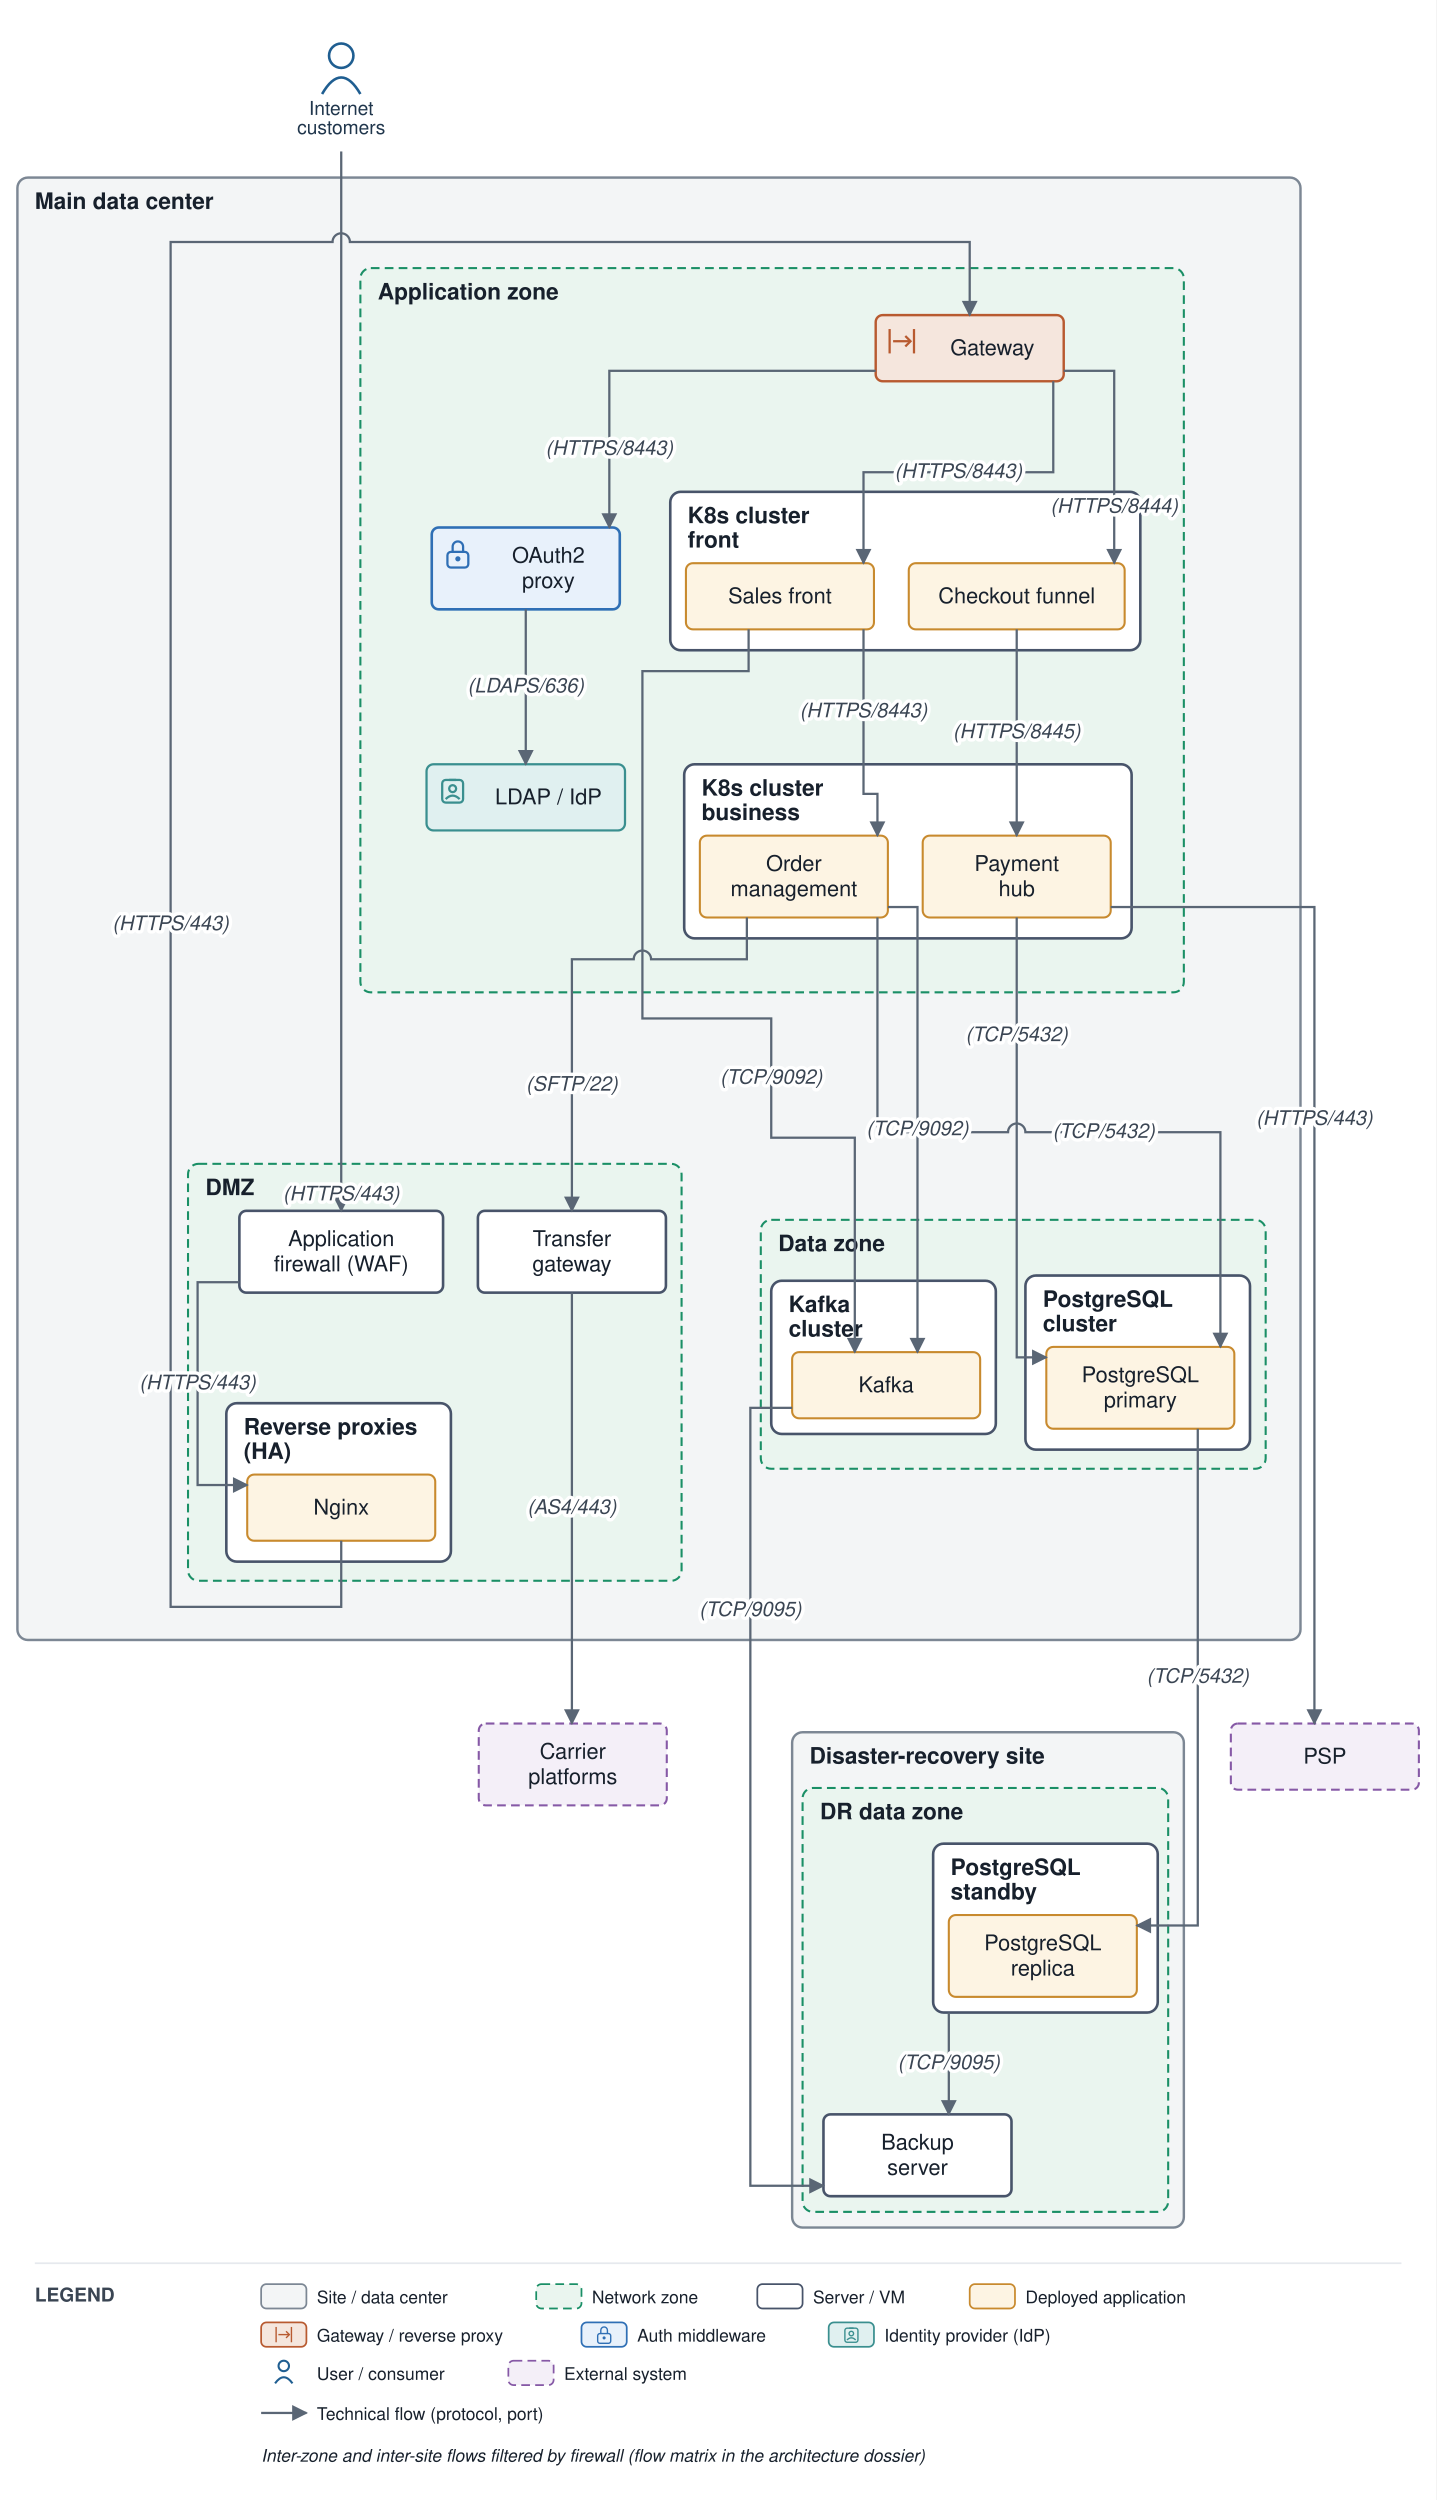
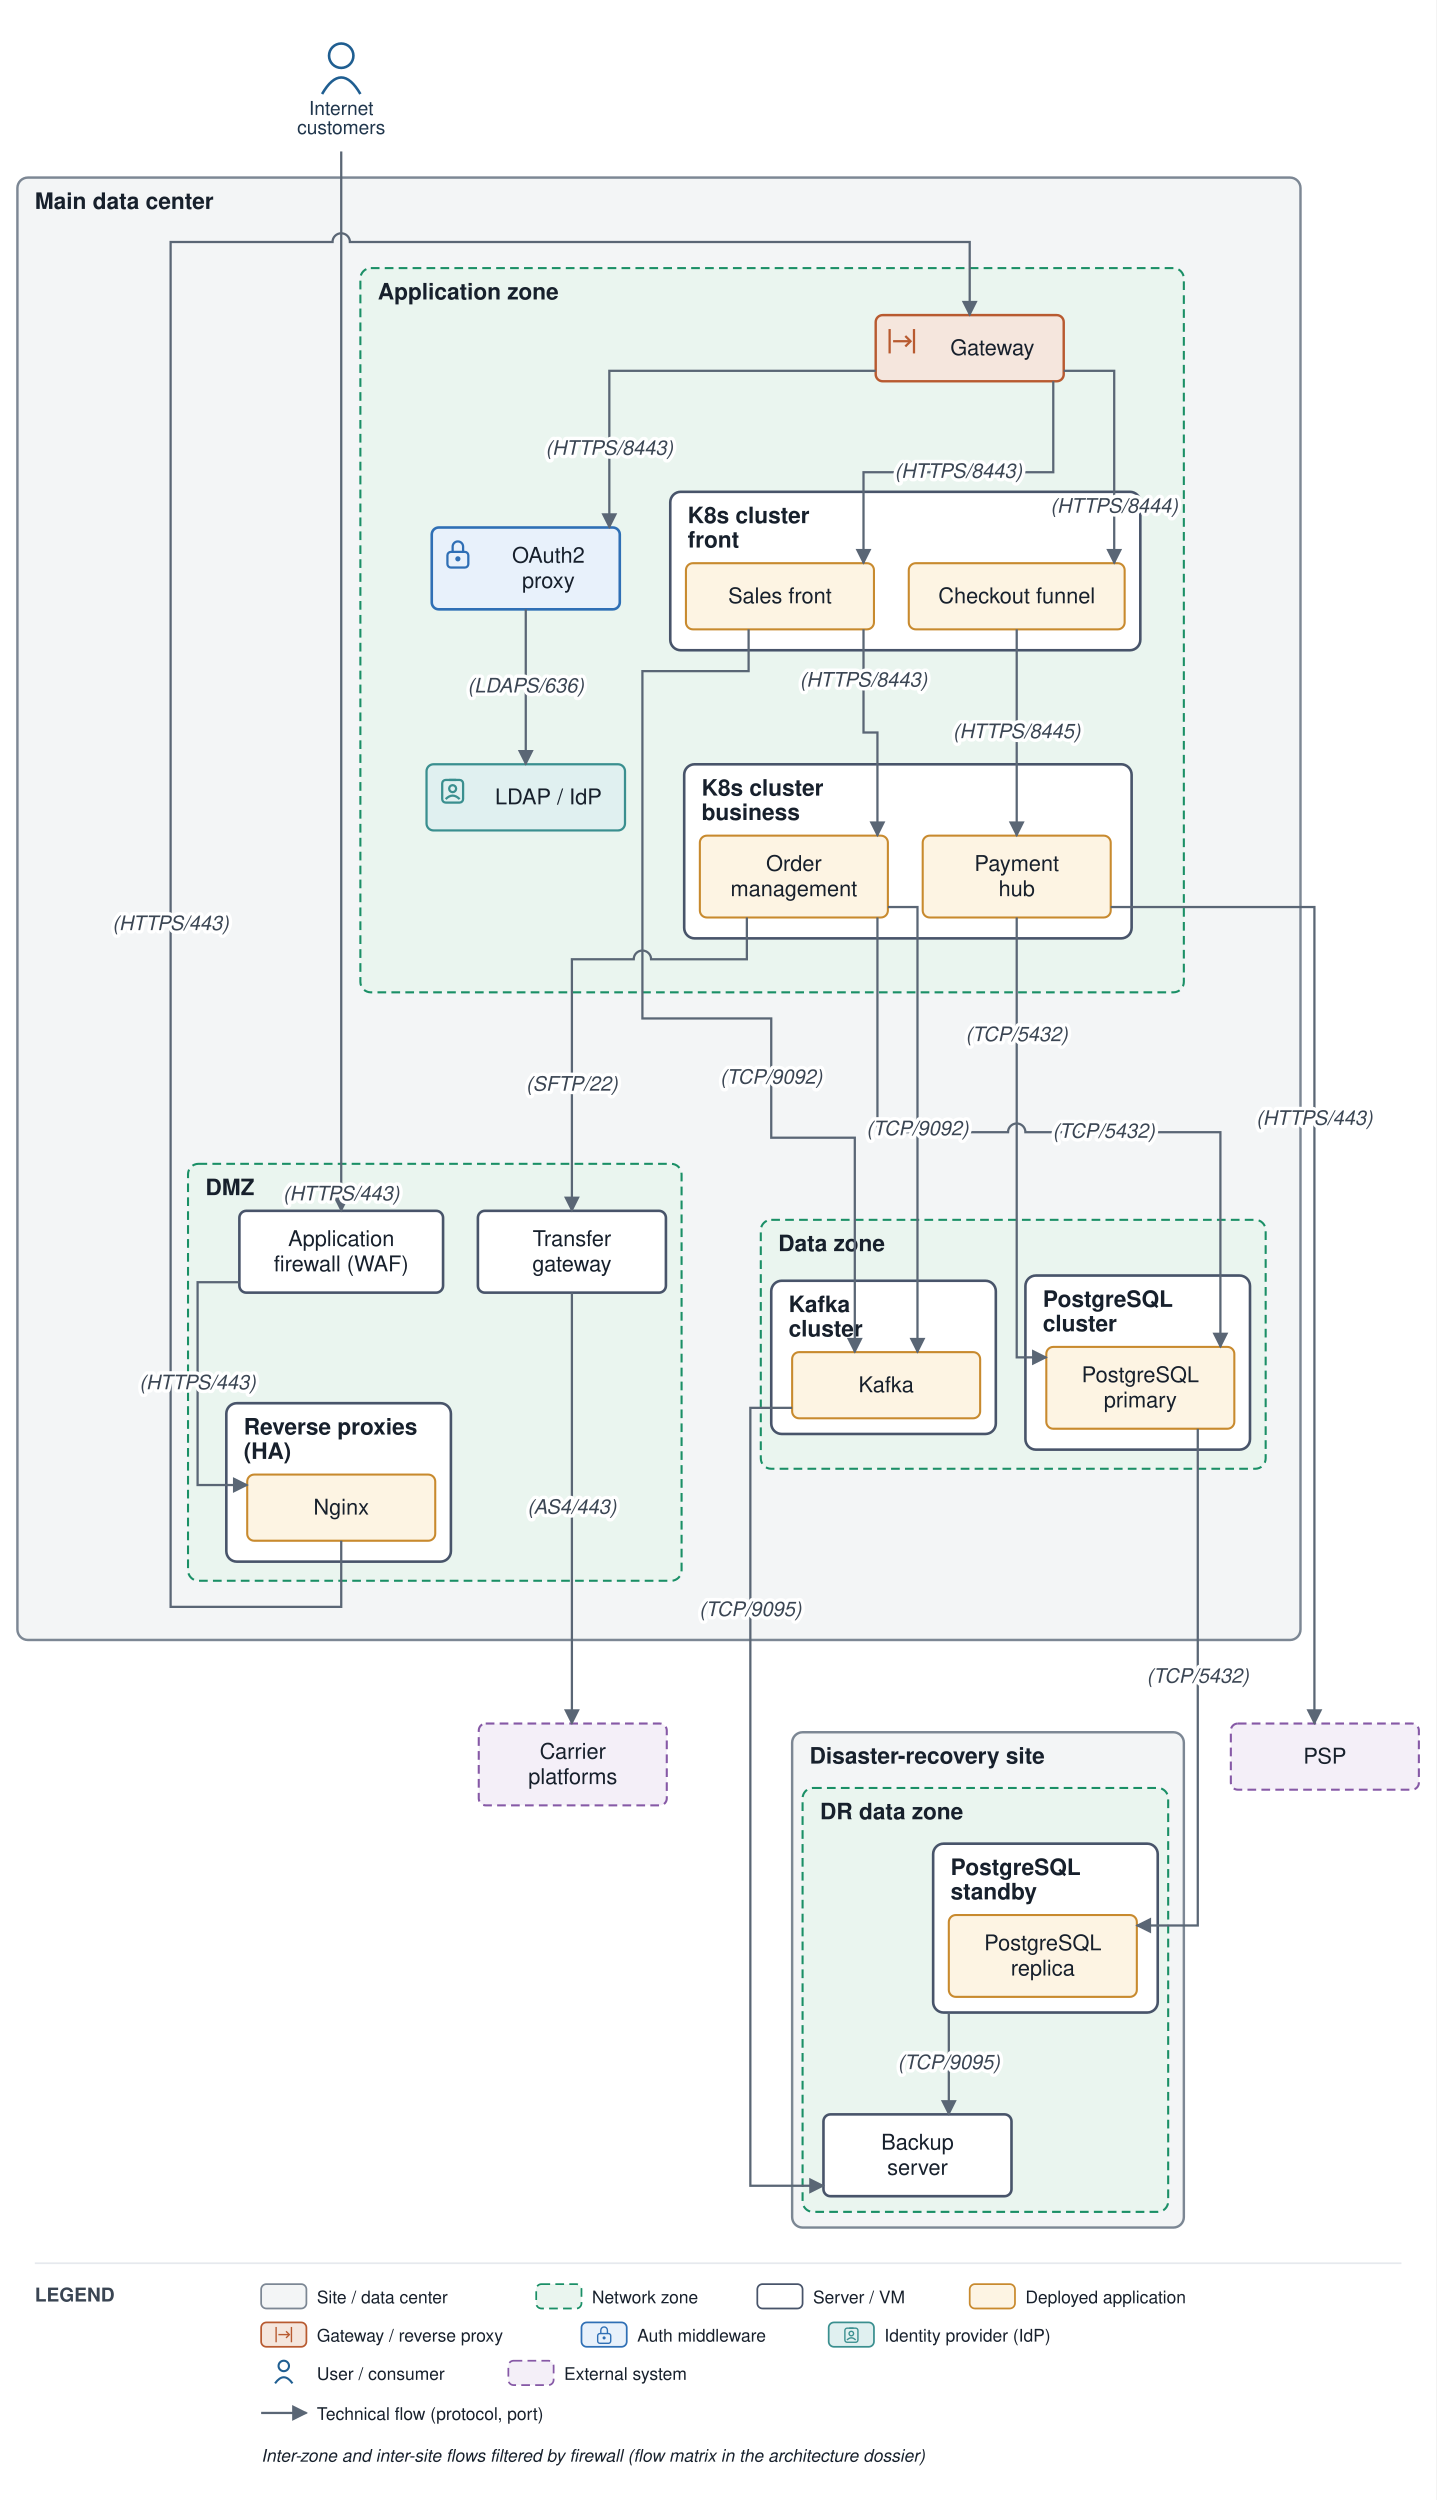
<svg xmlns="http://www.w3.org/2000/svg" viewBox="0 0 825 1436" font-family="Helvetica,Arial,sans-serif">
  <defs>
    <marker id="arr" viewBox="0 0 10 10" refX="9" refY="5" markerWidth="7" markerHeight="7" orient="auto-start-reverse">
      <path d="M0,0 L10,5 L0,10 z" fill="#5a6675" />
    </marker>
  </defs>
  <rect width="825" height="1436" fill="#ffffff" />
  <rect x="10" y="102" width="737" height="840" rx="6" fill="#f3f5f6" stroke="#7c8794" stroke-width="1.4" />
  <text x="20" y="120" font-size="13" font-weight="bold" fill="#17202c">Main data center</text>
  <rect x="108" y="668.5" width="283.5" height="239.5" rx="6" fill="#eaf5ef" stroke="#1a8f66" stroke-width="1.2" stroke-dasharray="5 3" />
  <text x="118" y="686.5" font-size="13" font-weight="bold" fill="#17202c">DMZ</text>
  <rect x="130" y="806" width="129" height="91" rx="6" fill="#ffffff" stroke="#48546a" stroke-width="1.5" />
  <text x="140" y="824" font-size="13" font-weight="bold" fill="#17202c">Reverse proxies</text>
  <text x="140" y="838" font-size="13" font-weight="bold" fill="#17202c">(HA)</text>
  <rect x="207" y="154" width="473" height="416" rx="6" fill="#eaf5ef" stroke="#1a8f66" stroke-width="1.2" stroke-dasharray="5 3" />
  <text x="217" y="172" font-size="13" font-weight="bold" fill="#17202c">Application zone</text>
  <rect x="385" y="282.5" width="270" height="91" rx="6" fill="#ffffff" stroke="#48546a" stroke-width="1.5" />
  <text x="395" y="300.5" font-size="13" font-weight="bold" fill="#17202c">K8s cluster</text>
  <text x="395" y="314.5" font-size="13" font-weight="bold" fill="#17202c">front</text>
  <rect x="393" y="439" width="257" height="100" rx="6" fill="#ffffff" stroke="#48546a" stroke-width="1.5" />
  <text x="403" y="457" font-size="13" font-weight="bold" fill="#17202c">K8s cluster</text>
  <text x="403" y="471" font-size="13" font-weight="bold" fill="#17202c">business</text>
  <rect x="437" y="700.667" width="290" height="143" rx="6" fill="#eaf5ef" stroke="#1a8f66" stroke-width="1.2" stroke-dasharray="5 3" />
  <text x="447" y="718.667" font-size="13" font-weight="bold" fill="#17202c">Data zone</text>
  <rect x="589" y="732.667" width="129" height="100" rx="6" fill="#ffffff" stroke="#48546a" stroke-width="1.5" />
  <text x="599" y="750.667" font-size="13" font-weight="bold" fill="#17202c">PostgreSQL</text>
  <text x="599" y="764.667" font-size="13" font-weight="bold" fill="#17202c">cluster</text>
  <rect x="443" y="735.667" width="129" height="88" rx="6" fill="#ffffff" stroke="#48546a" stroke-width="1.5" />
  <text x="453" y="753.667" font-size="13" font-weight="bold" fill="#17202c">Kafka</text>
  <text x="453" y="767.667" font-size="13" font-weight="bold" fill="#17202c">cluster</text>
  <rect x="455" y="995" width="225" height="284.5" rx="6" fill="#f3f5f6" stroke="#7c8794" stroke-width="1.4" />
  <text x="465" y="1013" font-size="13" font-weight="bold" fill="#17202c">Disaster-recovery site</text>
  <rect x="461" y="1027" width="210" height="243.5" rx="6" fill="#eaf5ef" stroke="#1a8f66" stroke-width="1.2" stroke-dasharray="5 3" />
  <text x="471" y="1045" font-size="13" font-weight="bold" fill="#17202c">DR data zone</text>
  <rect x="536" y="1059" width="129" height="97" rx="6" fill="#ffffff" stroke="#48546a" stroke-width="1.5" />
  <text x="546" y="1077" font-size="13" font-weight="bold" fill="#17202c">PostgreSQL</text>
  <text x="546" y="1091" font-size="13" font-weight="bold" fill="#17202c">standby</text>
  <rect x="137.5" y="695.5" width="117" height="47" rx="4" fill="#ffffff" stroke="#48546a" stroke-width="1.5" />
  <text x="196" y="715.75" font-size="12.5" text-anchor="middle" fill="#17202c">Application</text>
  <text x="196" y="730.25" font-size="12.5" text-anchor="middle" fill="#17202c">firewall (WAF)</text>
  <rect x="142" y="847" width="108" height="38" rx="4" fill="#fdf4e3" stroke="#c88a2e" stroke-width="1.2" />
  <text x="196" y="870" font-size="12.5" text-anchor="middle" fill="#17202c">Nginx</text>
  <rect x="274.5" y="695.5" width="108" height="47" rx="4" fill="#ffffff" stroke="#48546a" stroke-width="1.5" />
  <text x="328.5" y="715.75" font-size="12.5" text-anchor="middle" fill="#17202c">Transfer</text>
  <text x="328.5" y="730.25" font-size="12.5" text-anchor="middle" fill="#17202c">gateway</text>
  <rect x="503" y="181" width="108" height="38" rx="4" fill="#f5e6dd" stroke="#b85a30" stroke-width="1.4" />
  <path d="M 511 189 V 203 M 525 189 V 203" fill="none" stroke="#b85a30" stroke-width="1.3" />
  <path d="M 513 196 H 523" fill="none" stroke="#b85a30" stroke-width="1.3" />
  <path d="M 520 193 l 3 3 l -3 3" fill="none" stroke="#b85a30" stroke-width="1.3" />
  <text x="570" y="204" font-size="12.5" text-anchor="middle" fill="#17202c">Gateway</text>
  <rect x="248" y="303" width="108" height="47" rx="4" fill="#e8f1fb" stroke="#2f6fb5" stroke-width="1.5" />
  <rect x="257" y="317" width="12" height="9" rx="2" fill="none" stroke="#2f6fb5" stroke-width="1.3" />
  <path d="M 260 317 v -3 a 3 3 0 0 1 6 0 v 3" fill="none" stroke="#2f6fb5" stroke-width="1.3" />
  <circle cx="263" cy="321" r="1.5" fill="#2f6fb5" />
  <text x="315" y="323.25" font-size="12.5" text-anchor="middle" fill="#17202c">OAuth2</text>
  <text x="315" y="337.75" font-size="12.5" text-anchor="middle" fill="#17202c">proxy</text>
  <rect x="245" y="439" width="114" height="38" rx="4" fill="#e0f0f0" stroke="#3a8f8f" stroke-width="1.3" />
  <rect x="254" y="448" width="12" height="13" rx="2" fill="none" stroke="#3a8f8f" stroke-width="1.3" />
  <path d="M 258 448 H 262" fill="none" stroke="#3a8f8f" stroke-width="1.3" />
  <circle cx="260" cy="453" r="2" fill="none" stroke="#3a8f8f" stroke-width="1.3" />
  <path d="M 256 459 q 4 -4 8 0" fill="none" stroke="#3a8f8f" stroke-width="1.3" />
  <text x="315" y="462" font-size="12.5" text-anchor="middle" fill="#17202c">LDAP / IdP</text>
  <rect x="394" y="323.5" width="108" height="38" rx="4" fill="#fdf4e3" stroke="#c88a2e" stroke-width="1.2" />
  <text x="448" y="346.5" font-size="12.5" text-anchor="middle" fill="#17202c">Sales front</text>
  <rect x="522" y="323.5" width="124" height="38" rx="4" fill="#fdf4e3" stroke="#c88a2e" stroke-width="1.2" />
  <text x="584" y="346.5" font-size="12.5" text-anchor="middle" fill="#17202c">Checkout funnel</text>
  <rect x="402" y="480" width="108" height="47" rx="4" fill="#fdf4e3" stroke="#c88a2e" stroke-width="1.2" />
  <text x="456" y="500.25" font-size="12.5" text-anchor="middle" fill="#17202c">Order</text>
  <text x="456" y="514.75" font-size="12.5" text-anchor="middle" fill="#17202c">management</text>
  <rect x="530" y="480" width="108" height="47" rx="4" fill="#fdf4e3" stroke="#c88a2e" stroke-width="1.2" />
  <text x="584" y="500.25" font-size="12.5" text-anchor="middle" fill="#17202c">Payment</text>
  <text x="584" y="514.75" font-size="12.5" text-anchor="middle" fill="#17202c">hub</text>
  <rect x="601" y="773.667" width="108" height="47" rx="4" fill="#fdf4e3" stroke="#c88a2e" stroke-width="1.2" />
  <text x="655" y="793.917" font-size="12.5" text-anchor="middle" fill="#17202c">PostgreSQL</text>
  <text x="655" y="808.417" font-size="12.5" text-anchor="middle" fill="#17202c">primary</text>
  <rect x="455" y="776.667" width="108" height="38" rx="4" fill="#fdf4e3" stroke="#c88a2e" stroke-width="1.2" />
  <text x="509" y="799.667" font-size="12.5" text-anchor="middle" fill="#17202c">Kafka</text>
  <rect x="545" y="1100" width="108" height="47" rx="4" fill="#fdf4e3" stroke="#c88a2e" stroke-width="1.2" />
  <text x="599" y="1120.25" font-size="12.5" text-anchor="middle" fill="#17202c">PostgreSQL</text>
  <text x="599" y="1134.75" font-size="12.5" text-anchor="middle" fill="#17202c">replica</text>
  <rect x="473" y="1214.5" width="108" height="47" rx="4" fill="#ffffff" stroke="#48546a" stroke-width="1.5" />
  <text x="527" y="1234.75" font-size="12.5" text-anchor="middle" fill="#17202c">Backup</text>
  <text x="527" y="1249.25" font-size="12.5" text-anchor="middle" fill="#17202c">server</text>
  <circle cx="196" cy="32" r="7" fill="none" stroke="#1f5e91" stroke-width="1.5" />
  <path d="M 185 54 q 11 -19 22 0" fill="none" stroke="#1f5e91" stroke-width="1.5" />
  <text x="196" y="66" font-size="11" text-anchor="middle" fill="#20364c">Internet</text>
  <text x="196" y="77" font-size="11" text-anchor="middle" fill="#20364c">customers</text>
  <rect x="707" y="990" width="108" height="38" rx="4" fill="#f4eff8" stroke="#8659a6" stroke-width="1.2" stroke-dasharray="5 3" />
  <text x="761" y="1013" font-size="12.5" text-anchor="middle" fill="#17202c">PSP</text>
  <rect x="275" y="990" width="108" height="47" rx="4" fill="#f4eff8" stroke="#8659a6" stroke-width="1.2" stroke-dasharray="5 3" />
  <text x="329" y="1010.25" font-size="12.5" text-anchor="middle" fill="#17202c">Carrier</text>
  <text x="329" y="1024.75" font-size="12.5" text-anchor="middle" fill="#17202c">platforms</text>
  <path d="M 196 87 L 196 695.5" fill="none" stroke="#5a6675" stroke-width="1.3" marker-end="url(#arr)" />
  <path d="M 137.5 736.5 L 113.5 736.5 L 113.5 853 L 142 853" fill="none" stroke="#5a6675" stroke-width="1.3" marker-end="url(#arr)" />
  <path d="M 196 885 L 196 923 L 98 923 L 98 139 L 191 139 A 5 5 0 0 1 201 139 L 557 139 L 557 181" fill="none" stroke="#5a6675" stroke-width="1.3" marker-end="url(#arr)" />
  <path d="M 605 219 L 605 271.25 L 496 271.25 L 496 323.5" fill="none" stroke="#5a6675" stroke-width="1.3" marker-end="url(#arr)" />
  <path d="M 611 213 L 640 213 L 640 323.5" fill="none" stroke="#5a6675" stroke-width="1.3" marker-end="url(#arr)" />
-   <path d="M 496 361.5 L 496 456 L 504 456 L 504 480" fill="none" stroke="#5a6675" stroke-width="1.3" marker-end="url(#arr)" />
+   <path d="M 496 361.5 L 496 420.75 L 504 420.75 L 504 480" fill="none" stroke="#5a6675" stroke-width="1.3" marker-end="url(#arr)" />
  <path d="M 584 361.5 L 584 480" fill="none" stroke="#5a6675" stroke-width="1.3" marker-end="url(#arr)" />
  <path d="M 638 521 L 755 521 L 755 990" fill="none" stroke="#5a6675" stroke-width="1.3" marker-end="url(#arr)" />
  <path d="M 504 527 L 504 650.333 L 522 650.333 A 5 5 0 0 1 532 650.333 L 579 650.333 A 5 5 0 0 1 589 650.333 L 701 650.333 L 701 773.667" fill="none" stroke="#5a6675" stroke-width="1.3" marker-end="url(#arr)" />
  <path d="M 584 527 L 584 779.667 L 601 779.667" fill="none" stroke="#5a6675" stroke-width="1.3" marker-end="url(#arr)" />
  <path d="M 510 521 L 527 521 L 527 776.667" fill="none" stroke="#5a6675" stroke-width="1.3" marker-end="url(#arr)" />
  <path d="M 430 361.5 L 430 385.5 L 369 385.5 L 369 585 L 443 585 L 443 653.5 L 491 653.5 L 491 776.667" fill="none" stroke="#5a6675" stroke-width="1.3" marker-end="url(#arr)" />
  <path d="M 503 213 L 350 213 L 350 303" fill="none" stroke="#5a6675" stroke-width="1.3" marker-end="url(#arr)" />
  <path d="M 302 350 L 302 439" fill="none" stroke="#5a6675" stroke-width="1.3" marker-end="url(#arr)" />
  <path d="M 429 527 L 429 551 L 374 551 A 5 5 0 0 0 364 551 L 328.5 551 L 328.5 695.5" fill="none" stroke="#5a6675" stroke-width="1.3" marker-end="url(#arr)" />
  <path d="M 328.5 742.5 L 328.5 990" fill="none" stroke="#5a6675" stroke-width="1.3" marker-end="url(#arr)" />
  <path d="M 688 820.667 L 688 1106 L 653 1106" fill="none" stroke="#5a6675" stroke-width="1.3" marker-end="url(#arr)" />
  <path d="M 545 1156 L 545 1214.5" fill="none" stroke="#5a6675" stroke-width="1.3" marker-end="url(#arr)" />
  <path d="M 455 808.667 L 431 808.667 L 431 1255.5 L 473 1255.5" fill="none" stroke="#5a6675" stroke-width="1.3" marker-end="url(#arr)" />
  <text x="196" y="689.5" font-size="11.5" text-anchor="middle" fill="#3a4553" font-style="italic" stroke="#ffffff" stroke-width="4" paint-order="stroke" stroke-linejoin="round">(HTTPS/443)</text>
  <text x="113.5" y="798" font-size="11.5" text-anchor="middle" fill="#3a4553" font-style="italic" stroke="#ffffff" stroke-width="4" paint-order="stroke" stroke-linejoin="round">(HTTPS/443)</text>
  <text x="98" y="534.25" font-size="11.5" text-anchor="middle" fill="#3a4553" font-style="italic" stroke="#ffffff" stroke-width="4" paint-order="stroke" stroke-linejoin="round">(HTTPS/443)</text>
  <text x="550.5" y="274.5" font-size="11.5" text-anchor="middle" fill="#3a4553" font-style="italic" stroke="#ffffff" stroke-width="4" paint-order="stroke" stroke-linejoin="round">(HTTPS/8443)</text>
  <text x="640" y="294.5" font-size="11.5" text-anchor="middle" fill="#3a4553" font-style="italic" stroke="#ffffff" stroke-width="4" paint-order="stroke" stroke-linejoin="round">(HTTPS/8444)</text>
-   <text x="496" y="412" font-size="11.5" text-anchor="middle" fill="#3a4553" font-style="italic" stroke="#ffffff" stroke-width="4" paint-order="stroke" stroke-linejoin="round">(HTTPS/8443)</text>
+   <text x="496" y="394.375" font-size="11.5" text-anchor="middle" fill="#3a4553" font-style="italic" stroke="#ffffff" stroke-width="4" paint-order="stroke" stroke-linejoin="round">(HTTPS/8443)</text>
  <text x="584" y="424" font-size="11.5" text-anchor="middle" fill="#3a4553" font-style="italic" stroke="#ffffff" stroke-width="4" paint-order="stroke" stroke-linejoin="round">(HTTPS/8445)</text>
  <text x="755" y="646.125" font-size="11.5" text-anchor="middle" fill="#3a4553" font-style="italic" stroke="#ffffff" stroke-width="4" paint-order="stroke" stroke-linejoin="round">(HTTPS/443)</text>
  <text x="634" y="653.583" font-size="11.5" text-anchor="middle" fill="#3a4553" font-style="italic" stroke="#ffffff" stroke-width="4" paint-order="stroke" stroke-linejoin="round">(TCP/5432)</text>
  <text x="584" y="598.042" font-size="11.5" text-anchor="middle" fill="#3a4553" font-style="italic" stroke="#ffffff" stroke-width="4" paint-order="stroke" stroke-linejoin="round">(TCP/5432)</text>
  <text x="527" y="652.083" font-size="11.5" text-anchor="middle" fill="#3a4553" font-style="italic" stroke="#ffffff" stroke-width="4" paint-order="stroke" stroke-linejoin="round">(TCP/9092)</text>
  <text x="443" y="622.5" font-size="11.5" text-anchor="middle" fill="#3a4553" font-style="italic" stroke="#ffffff" stroke-width="4" paint-order="stroke" stroke-linejoin="round">(TCP/9092)</text>
  <text x="350" y="261.25" font-size="11.5" text-anchor="middle" fill="#3a4553" font-style="italic" stroke="#ffffff" stroke-width="4" paint-order="stroke" stroke-linejoin="round">(HTTPS/8443)</text>
  <text x="302" y="397.75" font-size="11.5" text-anchor="middle" fill="#3a4553" font-style="italic" stroke="#ffffff" stroke-width="4" paint-order="stroke" stroke-linejoin="round">(LDAPS/636)</text>
  <text x="328.5" y="626.5" font-size="11.5" text-anchor="middle" fill="#3a4553" font-style="italic" stroke="#ffffff" stroke-width="4" paint-order="stroke" stroke-linejoin="round">(SFTP/22)</text>
  <text x="328.5" y="869.5" font-size="11.5" text-anchor="middle" fill="#3a4553" font-style="italic" stroke="#ffffff" stroke-width="4" paint-order="stroke" stroke-linejoin="round">(AS4/443)</text>
  <text x="688" y="966.583" font-size="11.5" text-anchor="middle" fill="#3a4553" font-style="italic" stroke="#ffffff" stroke-width="4" paint-order="stroke" stroke-linejoin="round">(TCP/5432)</text>
  <text x="545" y="1188.5" font-size="11.5" text-anchor="middle" fill="#3a4553" font-style="italic" stroke="#ffffff" stroke-width="4" paint-order="stroke" stroke-linejoin="round">(TCP/9095)</text>
  <text x="431" y="928.25" font-size="11.5" text-anchor="middle" fill="#3a4553" font-style="italic" stroke="#ffffff" stroke-width="4" paint-order="stroke" stroke-linejoin="round">(TCP/9095)</text>
  <line x1="20" y1="1300" x2="805" y2="1300" stroke="#e6e9ee" stroke-width="1" />
  <text x="20" y="1322" font-size="11" font-weight="bold" fill="#3a4553">LEGEND</text>
  <rect x="150" y="1312" width="26" height="14" rx="3" fill="#f3f5f6" stroke="#7c8794" />
  <text x="182" y="1323" font-size="10" fill="#17202c">Site / data center</text>
  <rect x="308" y="1312" width="26" height="14" rx="3" fill="#eaf5ef" stroke="#1a8f66" stroke-dasharray="5 3" />
  <text x="340" y="1323" font-size="10" fill="#17202c">Network zone</text>
  <rect x="435" y="1312" width="26" height="14" rx="3" fill="#ffffff" stroke="#48546a" />
  <text x="467" y="1323" font-size="10" fill="#17202c">Server / VM</text>
  <rect x="557" y="1312" width="26" height="14" rx="3" fill="#fdf4e3" stroke="#c88a2e" />
  <text x="589" y="1323" font-size="10" fill="#17202c">Deployed application</text>
  <rect x="150" y="1334" width="26" height="14" rx="3" fill="#f5e6dd" stroke="#b85a30" />
  <path d="M 158.6 1336.6 V 1345.4 M 167.4 1336.6 V 1345.4" fill="none" stroke="#b85a30" stroke-width="0.8" />
  <path d="M 159.9 1341 H 166.1" fill="none" stroke="#b85a30" stroke-width="0.8" />
  <path d="M 164.3 1339.1 l 1.9 1.9 l -1.9 1.9" fill="none" stroke="#b85a30" stroke-width="0.8" />
  <text x="182" y="1345" font-size="10" fill="#17202c">Gateway / reverse proxy</text>
  <rect x="334" y="1334" width="26" height="14" rx="3" fill="#e8f1fb" stroke="#2f6fb5" />
  <rect x="343.3" y="1340.4" width="7.5" height="5.6" rx="1.3" fill="none" stroke="#2f6fb5" stroke-width="0.8" />
  <path d="M 345.1 1340.4 v -1.9 a 1.9 1.9 0 0 1 3.8 0 v 1.9" fill="none" stroke="#2f6fb5" stroke-width="0.8" />
  <circle cx="347" cy="1342.9" r="0.9" fill="#2f6fb5" />
  <text x="366" y="1345" font-size="10" fill="#17202c">Auth middleware</text>
  <rect x="476" y="1334" width="26" height="14" rx="3" fill="#e0f0f0" stroke="#3a8f8f" />
  <rect x="485.3" y="1337.3" width="7.5" height="8.1" rx="1.3" fill="none" stroke="#3a8f8f" stroke-width="0.8" />
  <path d="M 487.8 1337.3 H 490.3" fill="none" stroke="#3a8f8f" stroke-width="0.8" />
  <circle cx="489" cy="1340.4" r="1.3" fill="none" stroke="#3a8f8f" stroke-width="0.8" />
  <path d="M 486.5 1344.1 q 2.5 -2.5 5 0" fill="none" stroke="#3a8f8f" stroke-width="0.8" />
  <text x="508" y="1345" font-size="10" fill="#17202c">Identity provider (IdP)</text>
  <circle cx="163" cy="1359" r="3" fill="none" stroke="#1f5e91" stroke-width="1.2" />
  <path d="M 158 1369 q 5 -7 10 0" fill="none" stroke="#1f5e91" stroke-width="1.2" />
  <text x="182" y="1367" font-size="10" fill="#17202c">User / consumer</text>
  <rect x="292" y="1356" width="26" height="14" rx="3" fill="#f4eff8" stroke="#8659a6" stroke-dasharray="5 3" />
  <text x="324" y="1367" font-size="10" fill="#17202c">External system</text>
  <line x1="150" y1="1386" x2="176" y2="1386" stroke="#5a6675" stroke-width="1.3" marker-end="url(#arr)" />
  <text x="182" y="1390" font-size="10" fill="#17202c">Technical flow (protocol, port)</text>
  <text x="150" y="1414" font-size="10" fill="#17202c" font-style="italic">Inter-zone and inter-site flows filtered by firewall (flow matrix in the architecture dossier)</text>
</svg>
